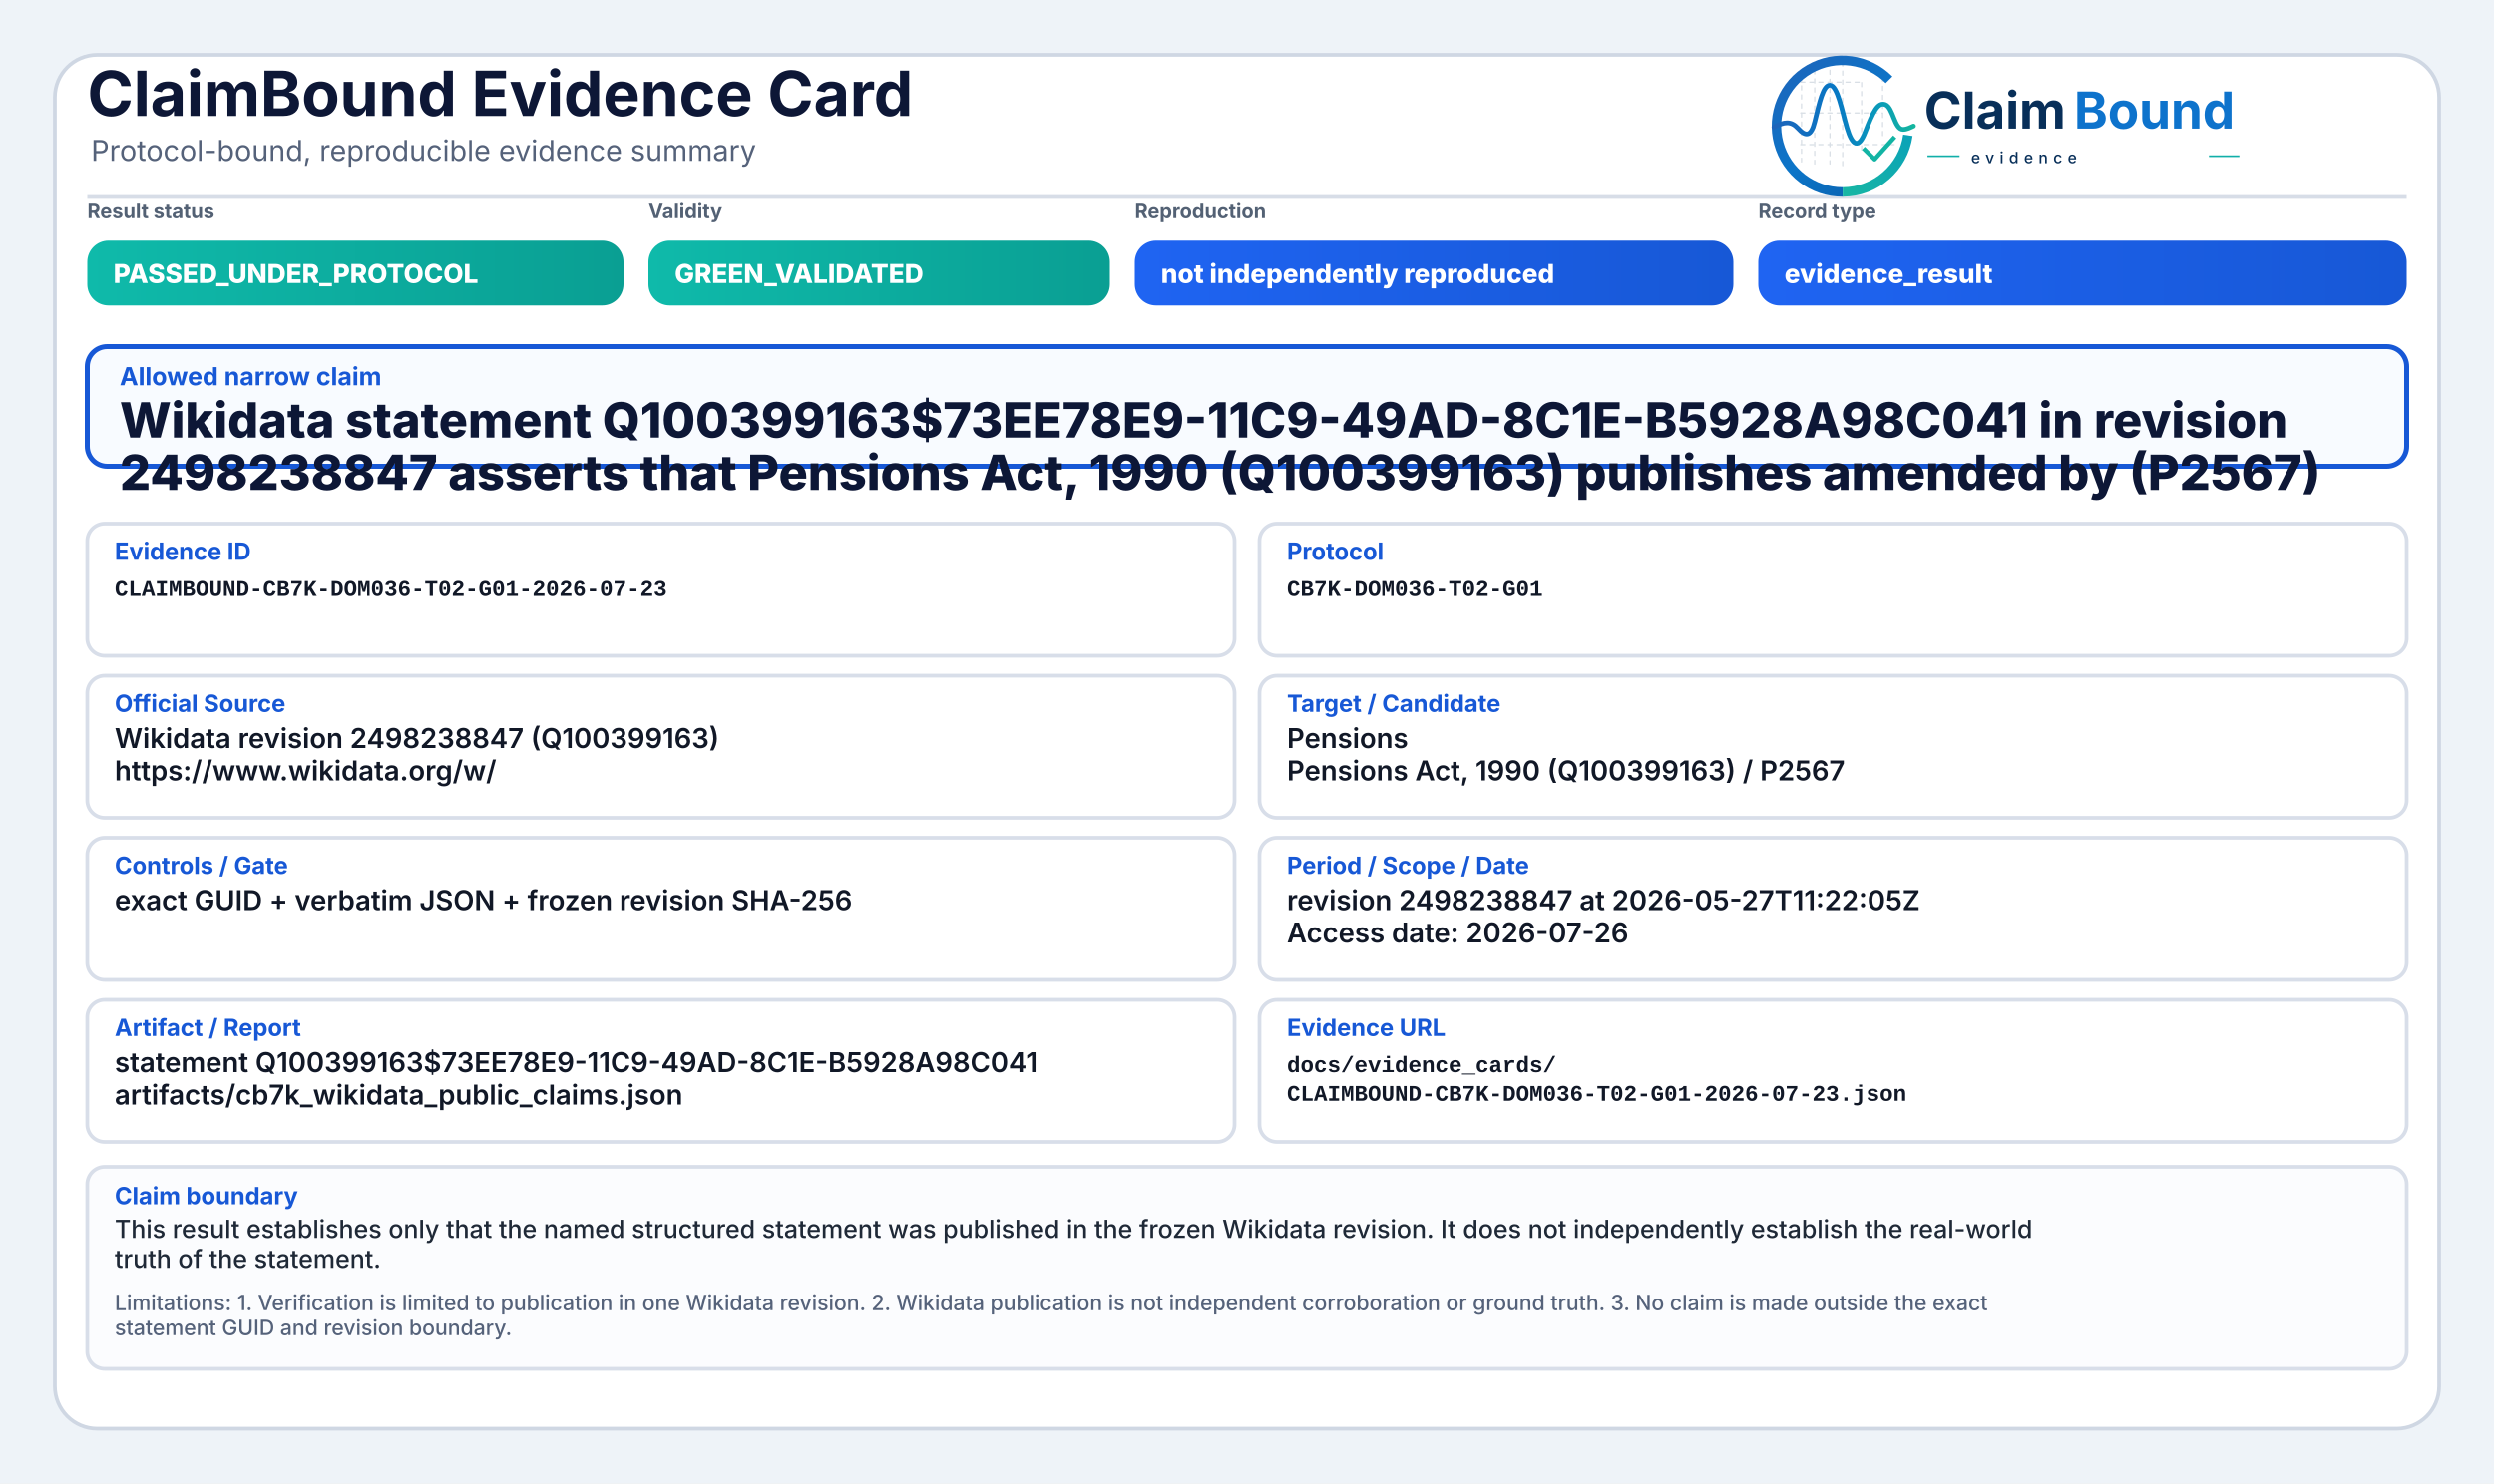
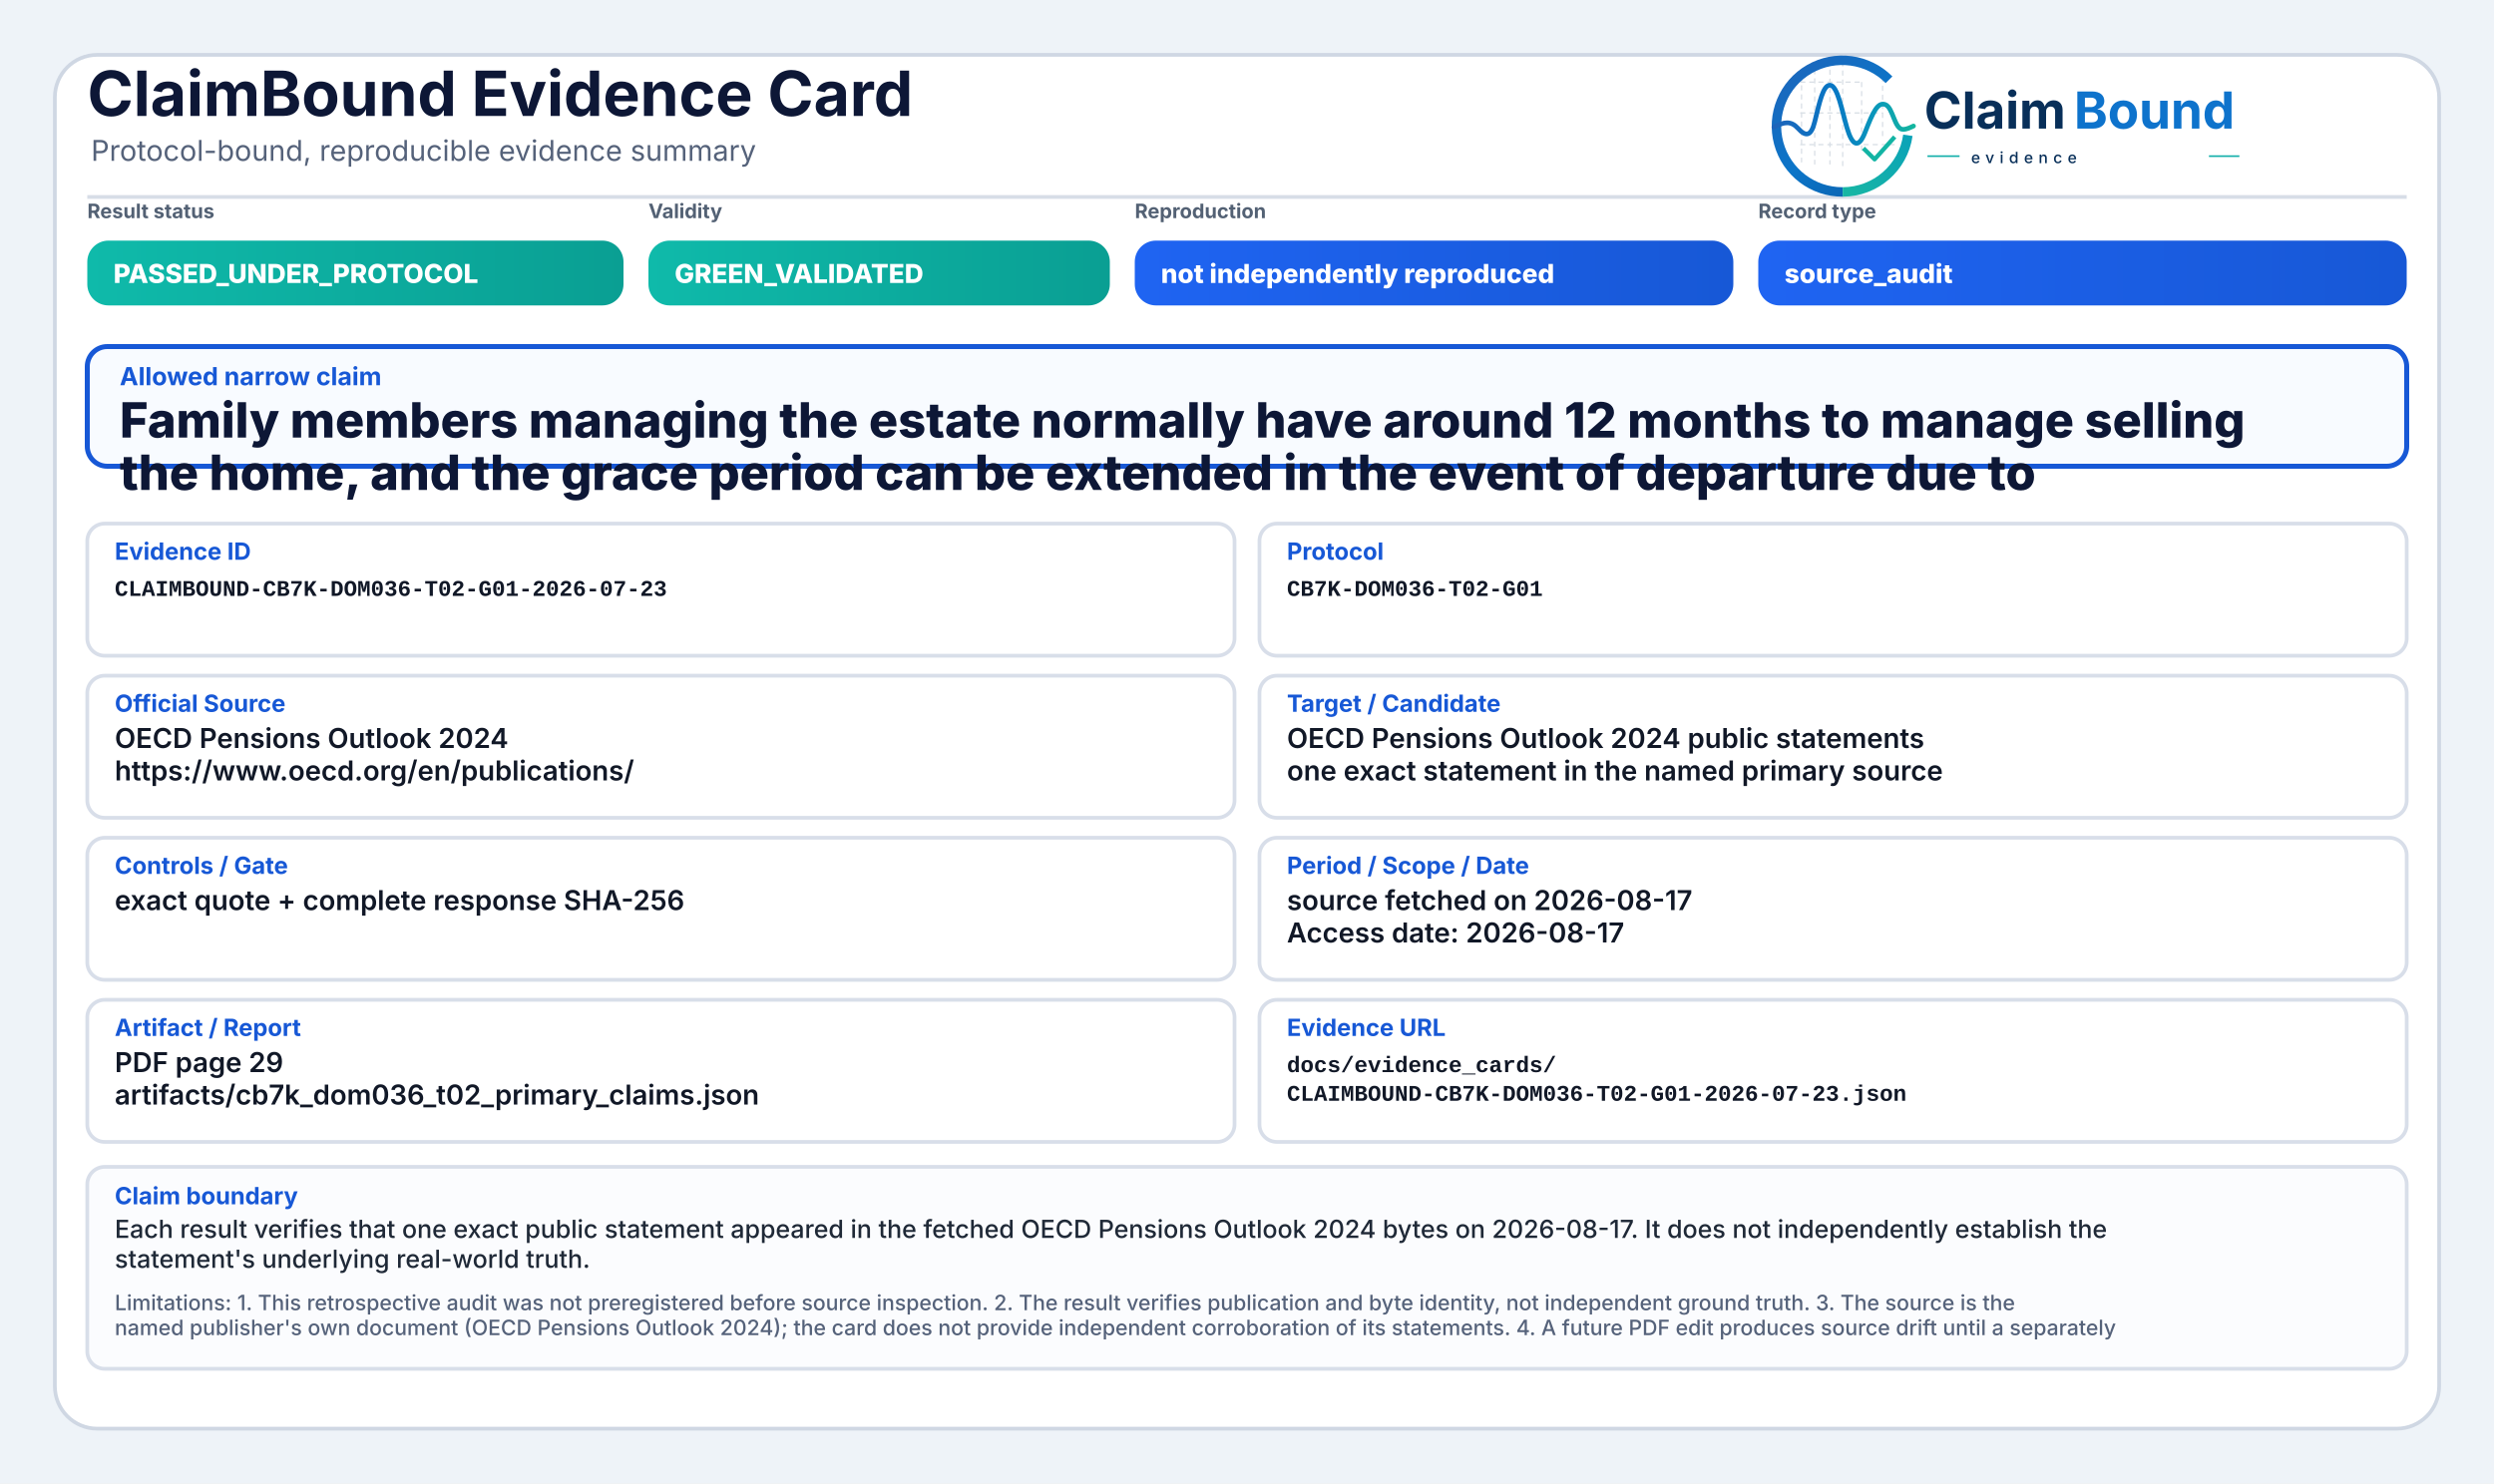
<svg xmlns="http://www.w3.org/2000/svg" width="2000" height="1190" viewBox="0 0 2000 1190" role="img" aria-label="ClaimBound Evidence Card">
  <defs>
    <linearGradient id="greenGrad" x1="0" y1="0" x2="1" y2="0">
      <stop offset="0%" stop-color="#0fbaaa" />
      <stop offset="100%" stop-color="#0a9f93" />
    </linearGradient>
    <linearGradient id="yellowGrad" x1="0" y1="0" x2="1" y2="0">
      <stop offset="0%" stop-color="#fbbf24" />
      <stop offset="100%" stop-color="#d97706" />
    </linearGradient>
    <linearGradient id="amberGrad" x1="0" y1="0" x2="1" y2="0">
      <stop offset="0%" stop-color="#f97316" />
      <stop offset="100%" stop-color="#c2410c" />
    </linearGradient>
    <linearGradient id="redGrad" x1="0" y1="0" x2="1" y2="0">
      <stop offset="0%" stop-color="#ef4444" />
      <stop offset="100%" stop-color="#b91c1c" />
    </linearGradient>
    <linearGradient id="grayGrad" x1="0" y1="0" x2="1" y2="0">
      <stop offset="0%" stop-color="#64748b" />
      <stop offset="100%" stop-color="#475569" />
    </linearGradient>
    <linearGradient id="blueGrad" x1="0" y1="0" x2="1" y2="0">
      <stop offset="0%" stop-color="#1f64f2" />
      <stop offset="100%" stop-color="#1758d6" />
    </linearGradient>
    <linearGradient id="logoRingBlue" x1="73" y1="453" x2="348" y2="793" gradientUnits="userSpaceOnUse">
      <stop offset="0" stop-color="#1E64BA" />
      <stop offset="0.55" stop-color="#0C75C8" />
      <stop offset="1" stop-color="#0A5FAB" />
    </linearGradient>
    <linearGradient id="logoRingTeal" x1="221" y1="792" x2="403" y2="594" gradientUnits="userSpaceOnUse">
      <stop offset="0" stop-color="#18B7A3" />
      <stop offset="1" stop-color="#089EBC" />
    </linearGradient>
    <linearGradient id="logoSignalGradient" x1="61" y1="628" x2="404" y2="628" gradientUnits="userSpaceOnUse">
      <stop offset="0" stop-color="#1E64BA" />
      <stop offset="0.43" stop-color="#0877C4" />
      <stop offset="0.72" stop-color="#0A97BB" />
      <stop offset="1" stop-color="#14B69E" />
    </linearGradient>
  </defs>
  <rect x="0" y="0" width="2000" height="1190" fill="#eef3f8" />
  <rect x="44" y="44" width="1912" height="1102" rx="34" fill="#ffffff" stroke="#cfd7e3" stroke-width="3" />
  <path d="M70 158 H1930" stroke="#d7dde7" stroke-width="3" />
  <text x="70" y="93" font-family="Inter, Segoe UI, Arial, sans-serif" font-size="50" font-weight="750" fill="#0d1736">ClaimBound Evidence Card</text>
  <text x="73" y="129" font-family="Inter, Segoe UI, Arial, sans-serif" font-size="23" font-weight="400" fill="#55627a">Protocol-bound, reproducible evidence summary</text>
  <g aria-label="ClaimBound evidence logo" transform="translate(1415,52) scale(0.33) translate(-40,-478)">
    <g stroke-linecap="butt" stroke-linejoin="round">
      <g stroke="#CBD3DC" stroke-width="3.2" stroke-linecap="round" stroke-dasharray="10 12" opacity="0.72">
        <path d="M130 507V714" />
        <path d="M162 490V719" />
        <path d="M199 491V719" />
        <path d="M230 471V726" />
        <path d="M276 521V690" />
        <path d="M327 508V650" />
        <path d="M128 520H277" />
        <path d="M128 595H327" />
        <path d="M128 672H355" />
      </g>
      <path d="M342.6 514.3A160 160 0 1 0 230 787" fill="none" stroke="url(#logoRingBlue)" stroke-width="23" />
      <path d="M230 787A160 160 0 0 0 388.4 649.3" fill="none" stroke="url(#logoRingTeal)" stroke-width="23" />
      <path d="M63 629.5C87 616.4 104.3 613.6 121.2 632.2C140.7 653.8 153.4 651.6 162.1 616.2C173.8 568.5 182.5 527.5 198.9 527.5C217.5 527.5 228.4 590.6 240.3 630.8C253.4 675.4 268.6 682.8 284.6 641.5C303.5 592.9 315.2 567.6 333.7 574.7C352.6 582 355.7 635.1 376.6 634.9C386.2 634.8 394 630.4 402 626.8" fill="none" stroke="url(#logoSignalGradient)" stroke-width="11.5" stroke-linecap="round" />
      <path d="M284 684.5L307.5 707.7L353 657" fill="none" stroke="#12B4A4" stroke-width="10.5" stroke-linecap="square" />
    </g>
    <text x="428" y="633" font-family="Inter, Segoe UI, Arial, sans-serif" font-size="124" font-weight="750" fill="#082F59" text-rendering="geometricPrecision">Claim</text>
    <text x="792" y="633" font-family="Inter, Segoe UI, Arial, sans-serif" font-size="124" font-weight="750" fill="#0E73CC" text-rendering="geometricPrecision">Bound</text>
    <line x1="436" y1="700" x2="514" y2="700" stroke="#11AFA9" stroke-width="4" />
    <text x="542" y="717" font-family="Inter, Segoe UI, Arial, sans-serif" font-size="38" font-weight="500" letter-spacing="13" fill="#082F59">evidence</text>
    <line x1="1120" y1="700" x2="1194" y2="700" stroke="#11AFA9" stroke-width="4" />
  </g>
  <text x="70" y="175" font-family="Inter, Segoe UI, Arial, sans-serif" font-size="16" font-weight="650" fill="#536174">Result status</text>
  <rect x="70" y="193" width="430" height="52" rx="17" fill="url(#greenGrad)" />
  <text x="91" y="227" font-family="Inter, Segoe UI, Arial, sans-serif" font-size="21" font-weight="800" fill="#ffffff">PASSED_UNDER_PROTOCOL</text>
  <text x="520" y="175" font-family="Inter, Segoe UI, Arial, sans-serif" font-size="16" font-weight="650" fill="#536174">Validity</text>
  <rect x="520" y="193" width="370" height="52" rx="17" fill="url(#greenGrad)" />
  <text x="541" y="227" font-family="Inter, Segoe UI, Arial, sans-serif" font-size="21" font-weight="800" fill="#ffffff">GREEN_VALIDATED</text>
  <text x="910" y="175" font-family="Inter, Segoe UI, Arial, sans-serif" font-size="16" font-weight="650" fill="#536174">Reproduction</text>
  <rect x="910" y="193" width="480" height="52" rx="17" fill="url(#blueGrad)" />
  <text x="931" y="227" font-family="Inter, Segoe UI, Arial, sans-serif" font-size="21" font-weight="800" fill="#ffffff">not independently reproduced</text>
  <text x="1410" y="175" font-family="Inter, Segoe UI, Arial, sans-serif" font-size="16" font-weight="650" fill="#536174">Record type</text>
  <rect x="1410" y="193" width="520" height="52" rx="17" fill="url(#blueGrad)" />
-   <text x="1431" y="227" font-family="Inter, Segoe UI, Arial, sans-serif" font-size="21" font-weight="800" fill="#ffffff">evidence_result</text>
+   <text x="1431" y="227" font-family="Inter, Segoe UI, Arial, sans-serif" font-size="21" font-weight="800" fill="#ffffff">source_audit</text>
  <rect x="70" y="278" width="1860" height="96" rx="16" fill="#f8fbff" stroke="#1758d6" stroke-width="4" />
  <text x="96" y="309" font-family="Inter, Segoe UI, Arial, sans-serif" font-size="20" font-weight="750" fill="#1758d6">Allowed narrow claim</text>
-   <text x="96" y="351" font-family="Inter, Segoe UI, Arial, sans-serif" font-size="39" font-weight="800" fill="#0d1736">Wikidata statement Q100399163$73EE78E9-11C9-49AD-8C1E-B5928A98C041 in revision</text>
-   <text x="96" y="393" font-family="Inter, Segoe UI, Arial, sans-serif" font-size="39" font-weight="800" fill="#0d1736">2498238847 asserts that Pensions Act, 1990 (Q100399163) publishes amended by (P2567)</text>
+   <text x="96" y="351" font-family="Inter, Segoe UI, Arial, sans-serif" font-size="39" font-weight="800" fill="#0d1736">Family members managing the estate normally have around 12 months to manage selling</text>
+   <text x="96" y="393" font-family="Inter, Segoe UI, Arial, sans-serif" font-size="39" font-weight="800" fill="#0d1736">the home, and the grace period can be extended in the event of departure due to</text>
  <rect x="70" y="420" width="920" height="106" rx="14" fill="#ffffff" stroke="#d8dee9" stroke-width="3" />
  <text x="92" y="449" font-family="Inter, Segoe UI, Arial, sans-serif" font-size="19" font-weight="750" fill="#1758d6">Evidence ID</text>
  <text x="92" y="478" font-family="SFMono-Regular, Consolas, Liberation Mono, monospace" font-size="18" font-weight="600" fill="#111827">CLAIMBOUND-CB7K-DOM036-T02-G01-2026-07-23</text>
  <rect x="1010" y="420" width="920" height="106" rx="14" fill="#ffffff" stroke="#d8dee9" stroke-width="3" />
  <text x="1032" y="449" font-family="Inter, Segoe UI, Arial, sans-serif" font-size="19" font-weight="750" fill="#1758d6">Protocol</text>
  <text x="1032" y="478" font-family="SFMono-Regular, Consolas, Liberation Mono, monospace" font-size="18" font-weight="600" fill="#111827">CB7K-DOM036-T02-G01</text>
  <rect x="70" y="542" width="920" height="114" rx="14" fill="#ffffff" stroke="#d8dee9" stroke-width="3" />
  <text x="92" y="571" font-family="Inter, Segoe UI, Arial, sans-serif" font-size="19" font-weight="750" fill="#1758d6">Official Source</text>
-   <text x="92" y="600" font-family="Inter, Segoe UI, Arial, sans-serif" font-size="22" font-weight="600" fill="#111827">Wikidata revision 2498238847 (Q100399163)</text>
-   <text x="92" y="626" font-family="Inter, Segoe UI, Arial, sans-serif" font-size="22" font-weight="600" fill="#111827">https://www.wikidata.org/w/</text>
+   <text x="92" y="600" font-family="Inter, Segoe UI, Arial, sans-serif" font-size="22" font-weight="600" fill="#111827">OECD Pensions Outlook 2024</text>
+   <text x="92" y="626" font-family="Inter, Segoe UI, Arial, sans-serif" font-size="22" font-weight="600" fill="#111827">https://www.oecd.org/en/publications/</text>
  <rect x="1010" y="542" width="920" height="114" rx="14" fill="#ffffff" stroke="#d8dee9" stroke-width="3" />
  <text x="1032" y="571" font-family="Inter, Segoe UI, Arial, sans-serif" font-size="19" font-weight="750" fill="#1758d6">Target / Candidate</text>
-   <text x="1032" y="600" font-family="Inter, Segoe UI, Arial, sans-serif" font-size="22" font-weight="600" fill="#111827">Pensions</text>
-   <text x="1032" y="626" font-family="Inter, Segoe UI, Arial, sans-serif" font-size="22" font-weight="600" fill="#111827">Pensions Act, 1990 (Q100399163) / P2567</text>
+   <text x="1032" y="600" font-family="Inter, Segoe UI, Arial, sans-serif" font-size="22" font-weight="600" fill="#111827">OECD Pensions Outlook 2024 public statements</text>
+   <text x="1032" y="626" font-family="Inter, Segoe UI, Arial, sans-serif" font-size="22" font-weight="600" fill="#111827">one exact statement in the named primary source</text>
  <rect x="70" y="672" width="920" height="114" rx="14" fill="#ffffff" stroke="#d8dee9" stroke-width="3" />
  <text x="92" y="701" font-family="Inter, Segoe UI, Arial, sans-serif" font-size="19" font-weight="750" fill="#1758d6">Controls / Gate</text>
-   <text x="92" y="730" font-family="Inter, Segoe UI, Arial, sans-serif" font-size="22" font-weight="600" fill="#111827">exact GUID + verbatim JSON + frozen revision SHA-256</text>
+   <text x="92" y="730" font-family="Inter, Segoe UI, Arial, sans-serif" font-size="22" font-weight="600" fill="#111827">exact quote + complete response SHA-256</text>
  <rect x="1010" y="672" width="920" height="114" rx="14" fill="#ffffff" stroke="#d8dee9" stroke-width="3" />
  <text x="1032" y="701" font-family="Inter, Segoe UI, Arial, sans-serif" font-size="19" font-weight="750" fill="#1758d6">Period / Scope / Date</text>
-   <text x="1032" y="730" font-family="Inter, Segoe UI, Arial, sans-serif" font-size="22" font-weight="600" fill="#111827">revision 2498238847 at 2026-05-27T11:22:05Z</text>
-   <text x="1032" y="756" font-family="Inter, Segoe UI, Arial, sans-serif" font-size="22" font-weight="600" fill="#111827">Access date: 2026-07-26</text>
+   <text x="1032" y="730" font-family="Inter, Segoe UI, Arial, sans-serif" font-size="22" font-weight="600" fill="#111827">source fetched on 2026-08-17</text>
+   <text x="1032" y="756" font-family="Inter, Segoe UI, Arial, sans-serif" font-size="22" font-weight="600" fill="#111827">Access date: 2026-08-17</text>
  <rect x="70" y="802" width="920" height="114" rx="14" fill="#ffffff" stroke="#d8dee9" stroke-width="3" />
  <text x="92" y="831" font-family="Inter, Segoe UI, Arial, sans-serif" font-size="19" font-weight="750" fill="#1758d6">Artifact / Report</text>
-   <text x="92" y="860" font-family="Inter, Segoe UI, Arial, sans-serif" font-size="22" font-weight="600" fill="#111827">statement Q100399163$73EE78E9-11C9-49AD-8C1E-B5928A98C041</text>
-   <text x="92" y="886" font-family="Inter, Segoe UI, Arial, sans-serif" font-size="22" font-weight="600" fill="#111827">artifacts/cb7k_wikidata_public_claims.json</text>
+   <text x="92" y="860" font-family="Inter, Segoe UI, Arial, sans-serif" font-size="22" font-weight="600" fill="#111827">PDF page 29</text>
+   <text x="92" y="886" font-family="Inter, Segoe UI, Arial, sans-serif" font-size="22" font-weight="600" fill="#111827">artifacts/cb7k_dom036_t02_primary_claims.json</text>
  <rect x="1010" y="802" width="920" height="114" rx="14" fill="#ffffff" stroke="#d8dee9" stroke-width="3" />
  <text x="1032" y="831" font-family="Inter, Segoe UI, Arial, sans-serif" font-size="19" font-weight="750" fill="#1758d6">Evidence URL</text>
  <text x="1032" y="860" font-family="SFMono-Regular, Consolas, Liberation Mono, monospace" font-size="18" font-weight="600" fill="#111827">docs/evidence_cards/</text>
  <text x="1032" y="883" font-family="SFMono-Regular, Consolas, Liberation Mono, monospace" font-size="18" font-weight="600" fill="#111827">CLAIMBOUND-CB7K-DOM036-T02-G01-2026-07-23.json</text>
  <rect x="70" y="936" width="1860" height="162" rx="14" fill="#fbfcfe" stroke="#d8dee9" stroke-width="3" />
  <text x="92" y="966" font-family="Inter, Segoe UI, Arial, sans-serif" font-size="19" font-weight="750" fill="#1758d6">Claim boundary</text>
-   <text x="92" y="993" font-family="Inter, Segoe UI, Arial, sans-serif" font-size="20" font-weight="500" fill="#1f2937">This result establishes only that the named structured statement was published in the frozen Wikidata revision. It does not independently establish the real-world</text>
-   <text x="92" y="1017" font-family="Inter, Segoe UI, Arial, sans-serif" font-size="20" font-weight="500" fill="#1f2937">truth of the statement.</text>
-   <text x="92" y="1051" font-family="Inter, Segoe UI, Arial, sans-serif" font-size="17" font-weight="500" fill="#55627a">Limitations: 1. Verification is limited to publication in one Wikidata revision. 2. Wikidata publication is not independent corroboration or ground truth. 3. No claim is made outside the exact</text>
-   <text x="92" y="1071" font-family="Inter, Segoe UI, Arial, sans-serif" font-size="17" font-weight="500" fill="#55627a">statement GUID and revision boundary.</text>
+   <text x="92" y="993" font-family="Inter, Segoe UI, Arial, sans-serif" font-size="20" font-weight="500" fill="#1f2937">Each result verifies that one exact public statement appeared in the fetched OECD Pensions Outlook 2024 bytes on 2026-08-17. It does not independently establish the</text>
+   <text x="92" y="1017" font-family="Inter, Segoe UI, Arial, sans-serif" font-size="20" font-weight="500" fill="#1f2937">statement's underlying real-world truth.</text>
+   <text x="92" y="1051" font-family="Inter, Segoe UI, Arial, sans-serif" font-size="17" font-weight="500" fill="#55627a">Limitations: 1. This retrospective audit was not preregistered before source inspection. 2. The result verifies publication and byte identity, not independent ground truth. 3. The source is the</text>
+   <text x="92" y="1071" font-family="Inter, Segoe UI, Arial, sans-serif" font-size="17" font-weight="500" fill="#55627a">named publisher's own document (OECD Pensions Outlook 2024); the card does not provide independent corroboration of its statements. 4. A future PDF edit produces source drift until a separately</text>
</svg>
